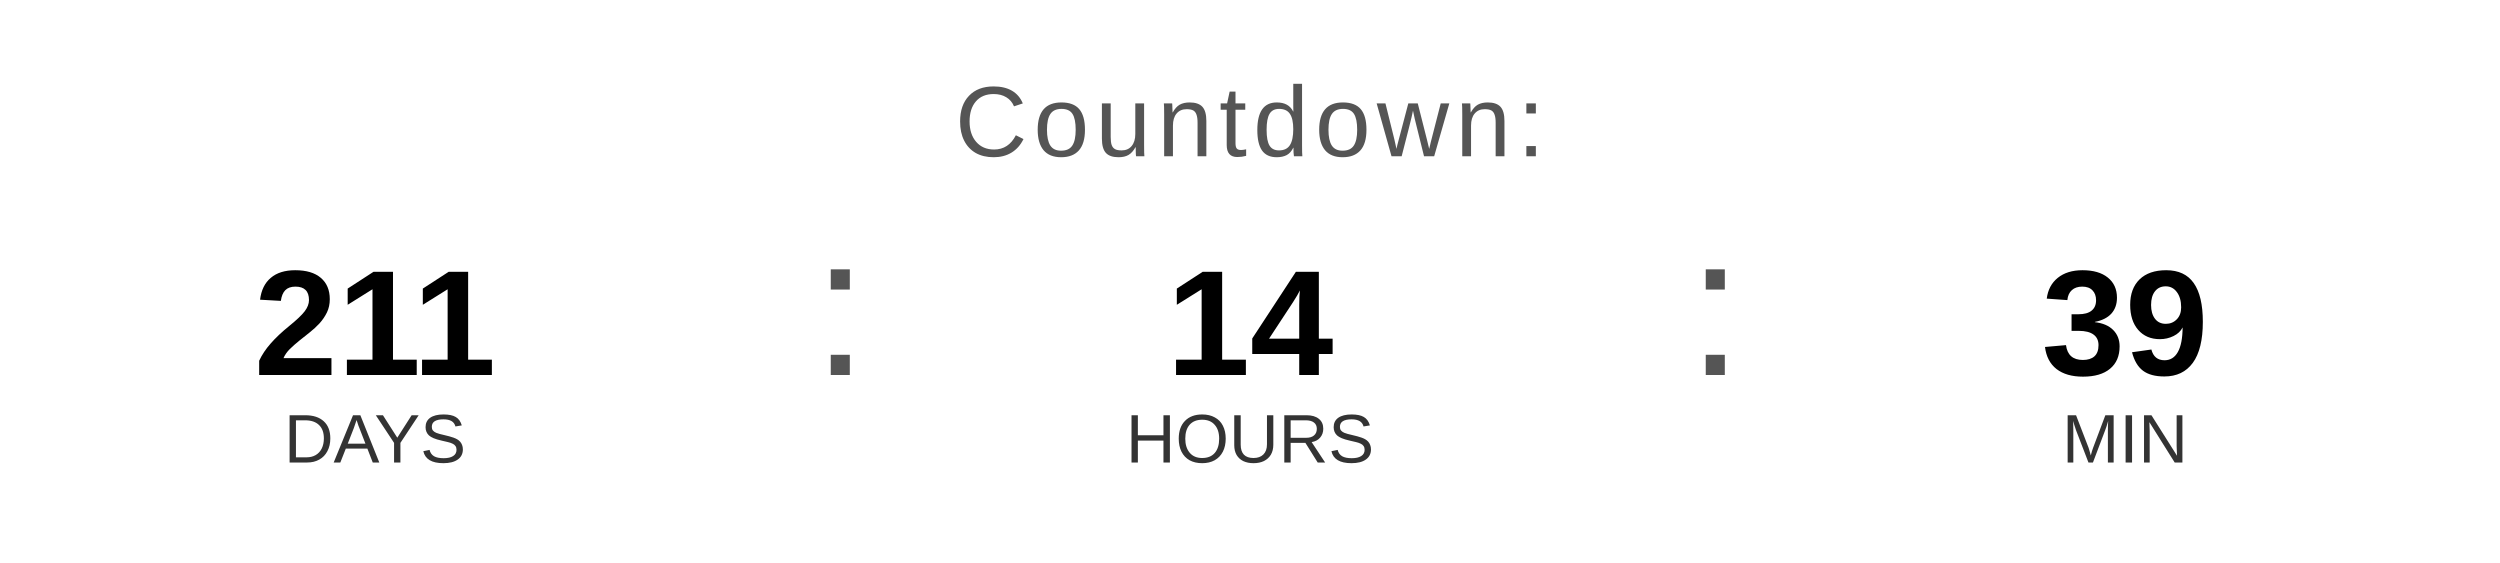
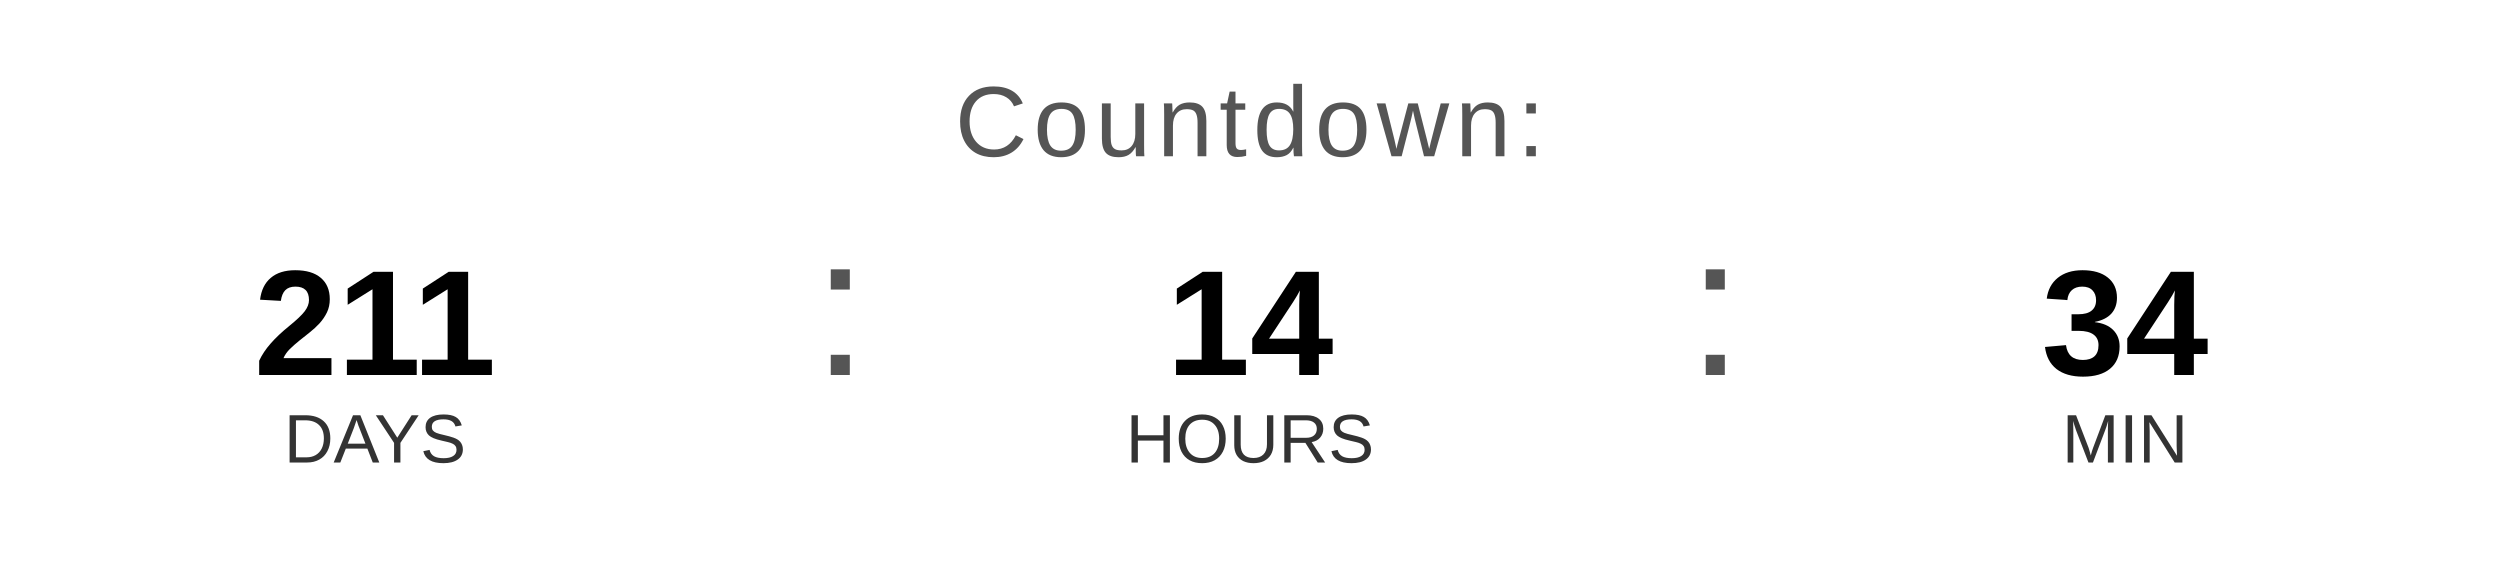
<svg xmlns="http://www.w3.org/2000/svg" width="400" height="90" viewBox="0 0 400 90">
  <text x="200" y="25" font-family="Arial, Helvetica, sans-serif" font-size="16" fill="#555555" text-anchor="middle" letter-spacing="1">
    Countdown:
  </text>
  <text x="60" y="60" font-family="Arial, Helvetica, sans-serif" font-size="24" font-weight="bold" fill="#000000" text-anchor="middle">211</text>
  <text x="60" y="74" font-family="Arial, Helvetica, sans-serif" font-size="11" fill="#333333" text-anchor="middle">DAYS</text>
  <text x="130" y="60" font-family="Arial, sans-serif" font-size="32" fill="#555555">:</text>
  <text x="200" y="60" font-family="Arial, Helvetica, sans-serif" font-size="24" font-weight="bold" fill="#000000" text-anchor="middle">14</text>
  <text x="200" y="74" font-family="Arial, Helvetica, sans-serif" font-size="11" fill="#333333" text-anchor="middle">HOURS</text>
  <text x="270" y="60" font-family="Arial, sans-serif" font-size="32" fill="#555555">:</text>
-   <text x="340" y="60" font-family="Arial, Helvetica, sans-serif" font-size="24" font-weight="bold" fill="#000000" text-anchor="middle">39</text>
+   <text x="340" y="60" font-family="Arial, Helvetica, sans-serif" font-size="24" font-weight="bold" fill="#000000" text-anchor="middle">34</text>
  <text x="340" y="74" font-family="Arial, Helvetica, sans-serif" font-size="11" fill="#333333" text-anchor="middle">MIN</text>
</svg>
